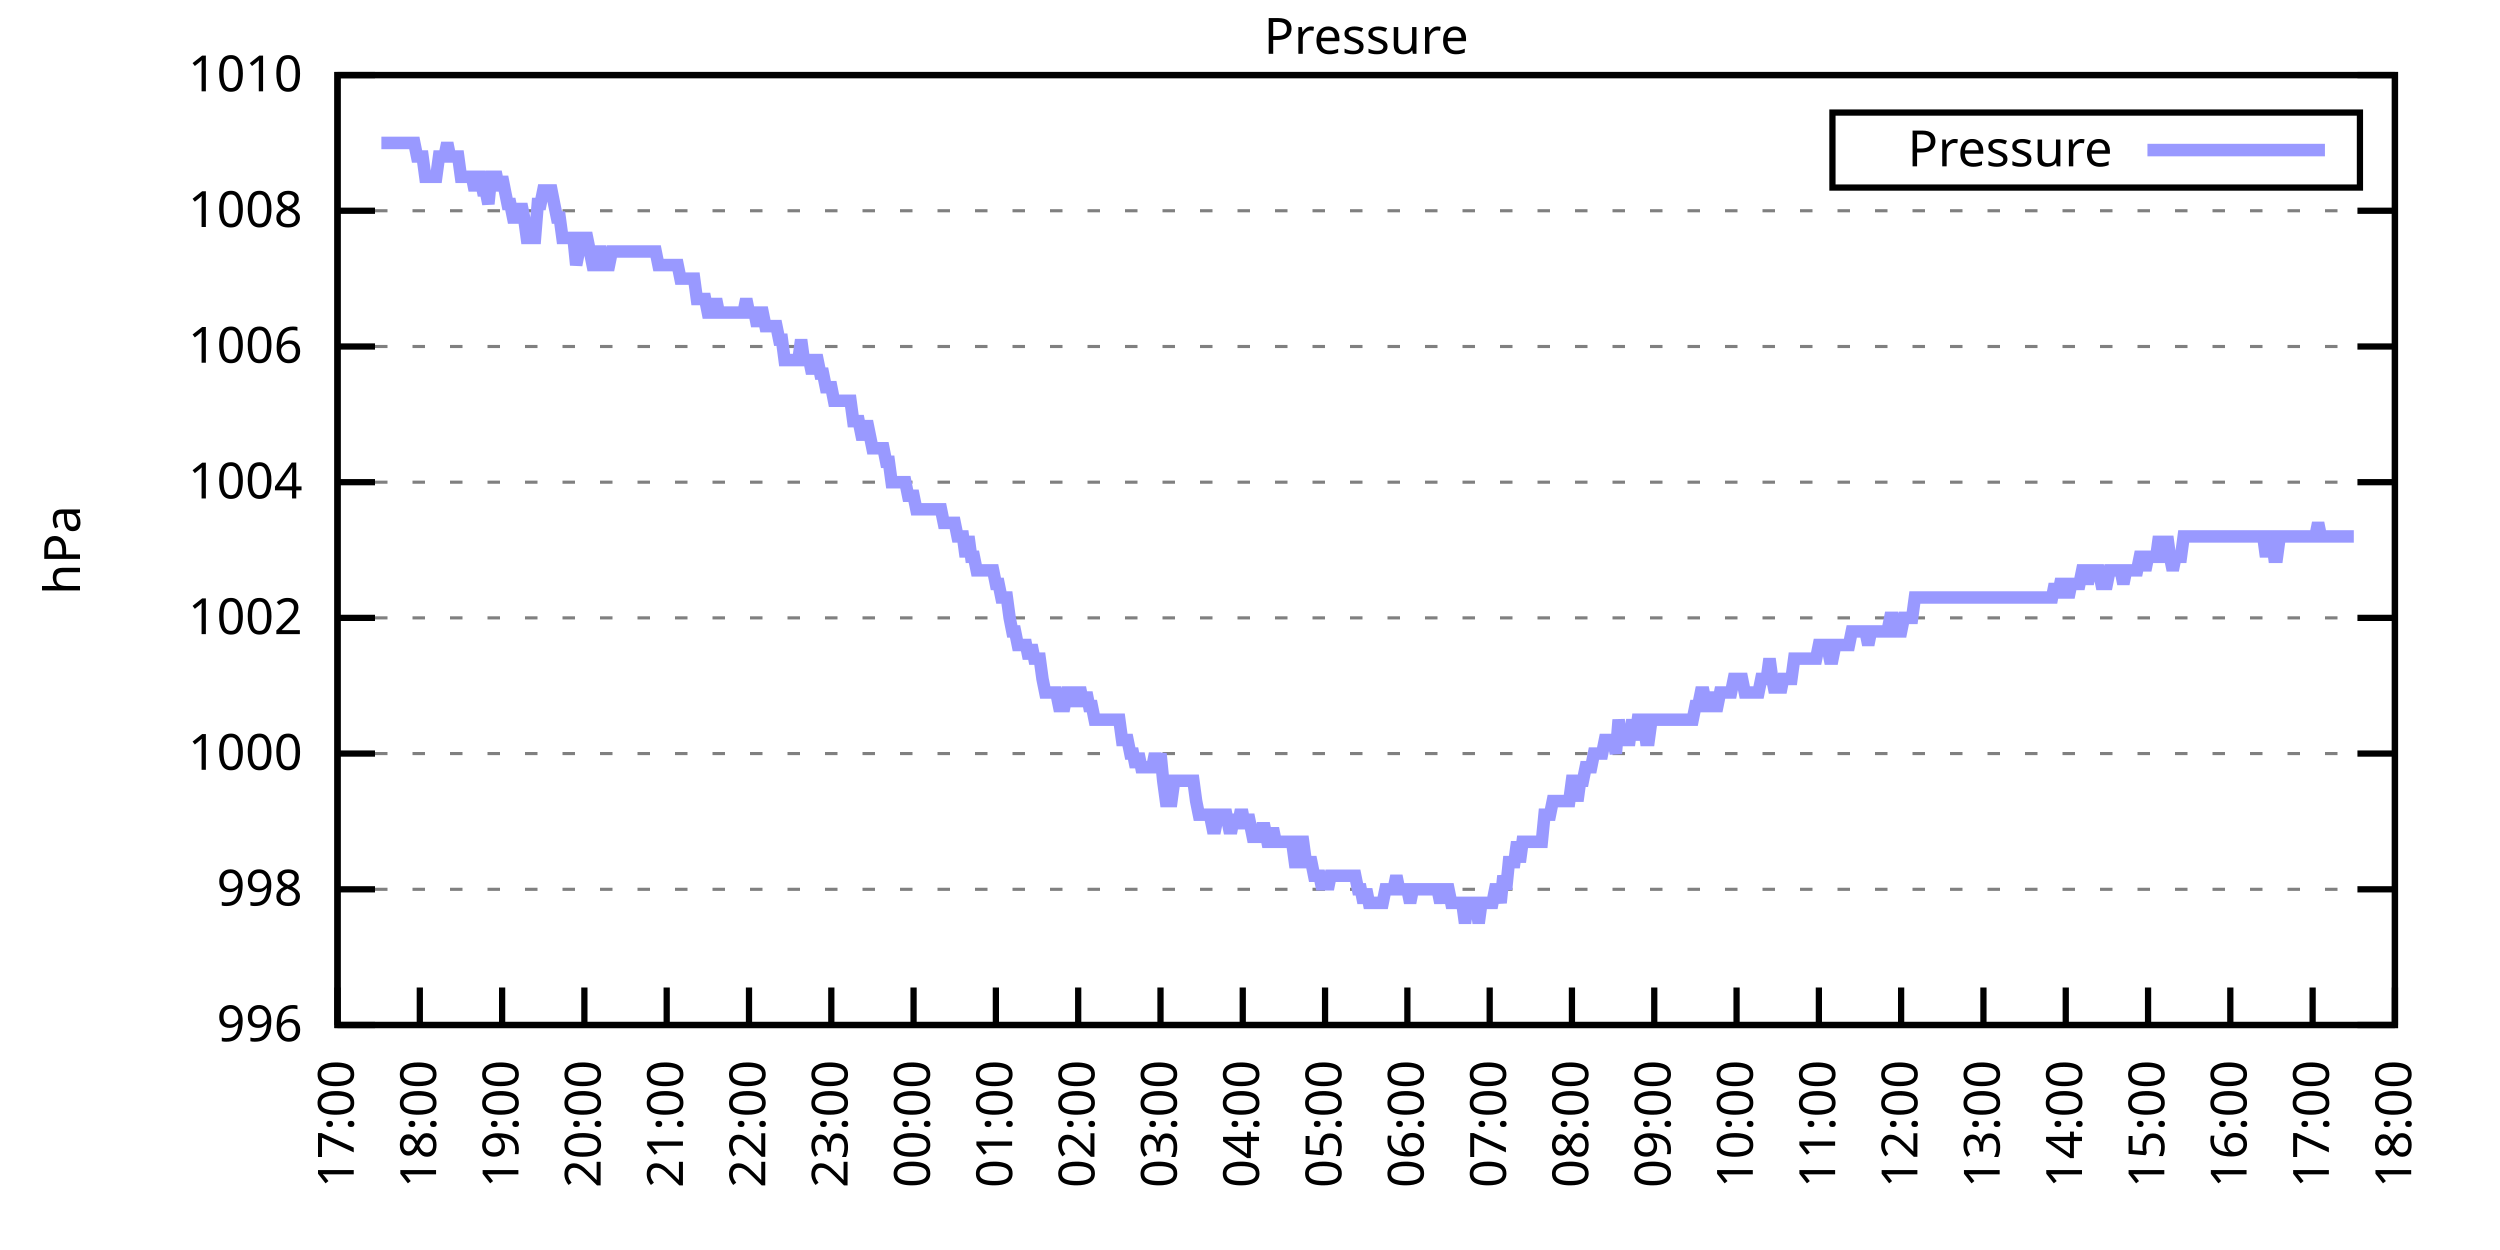
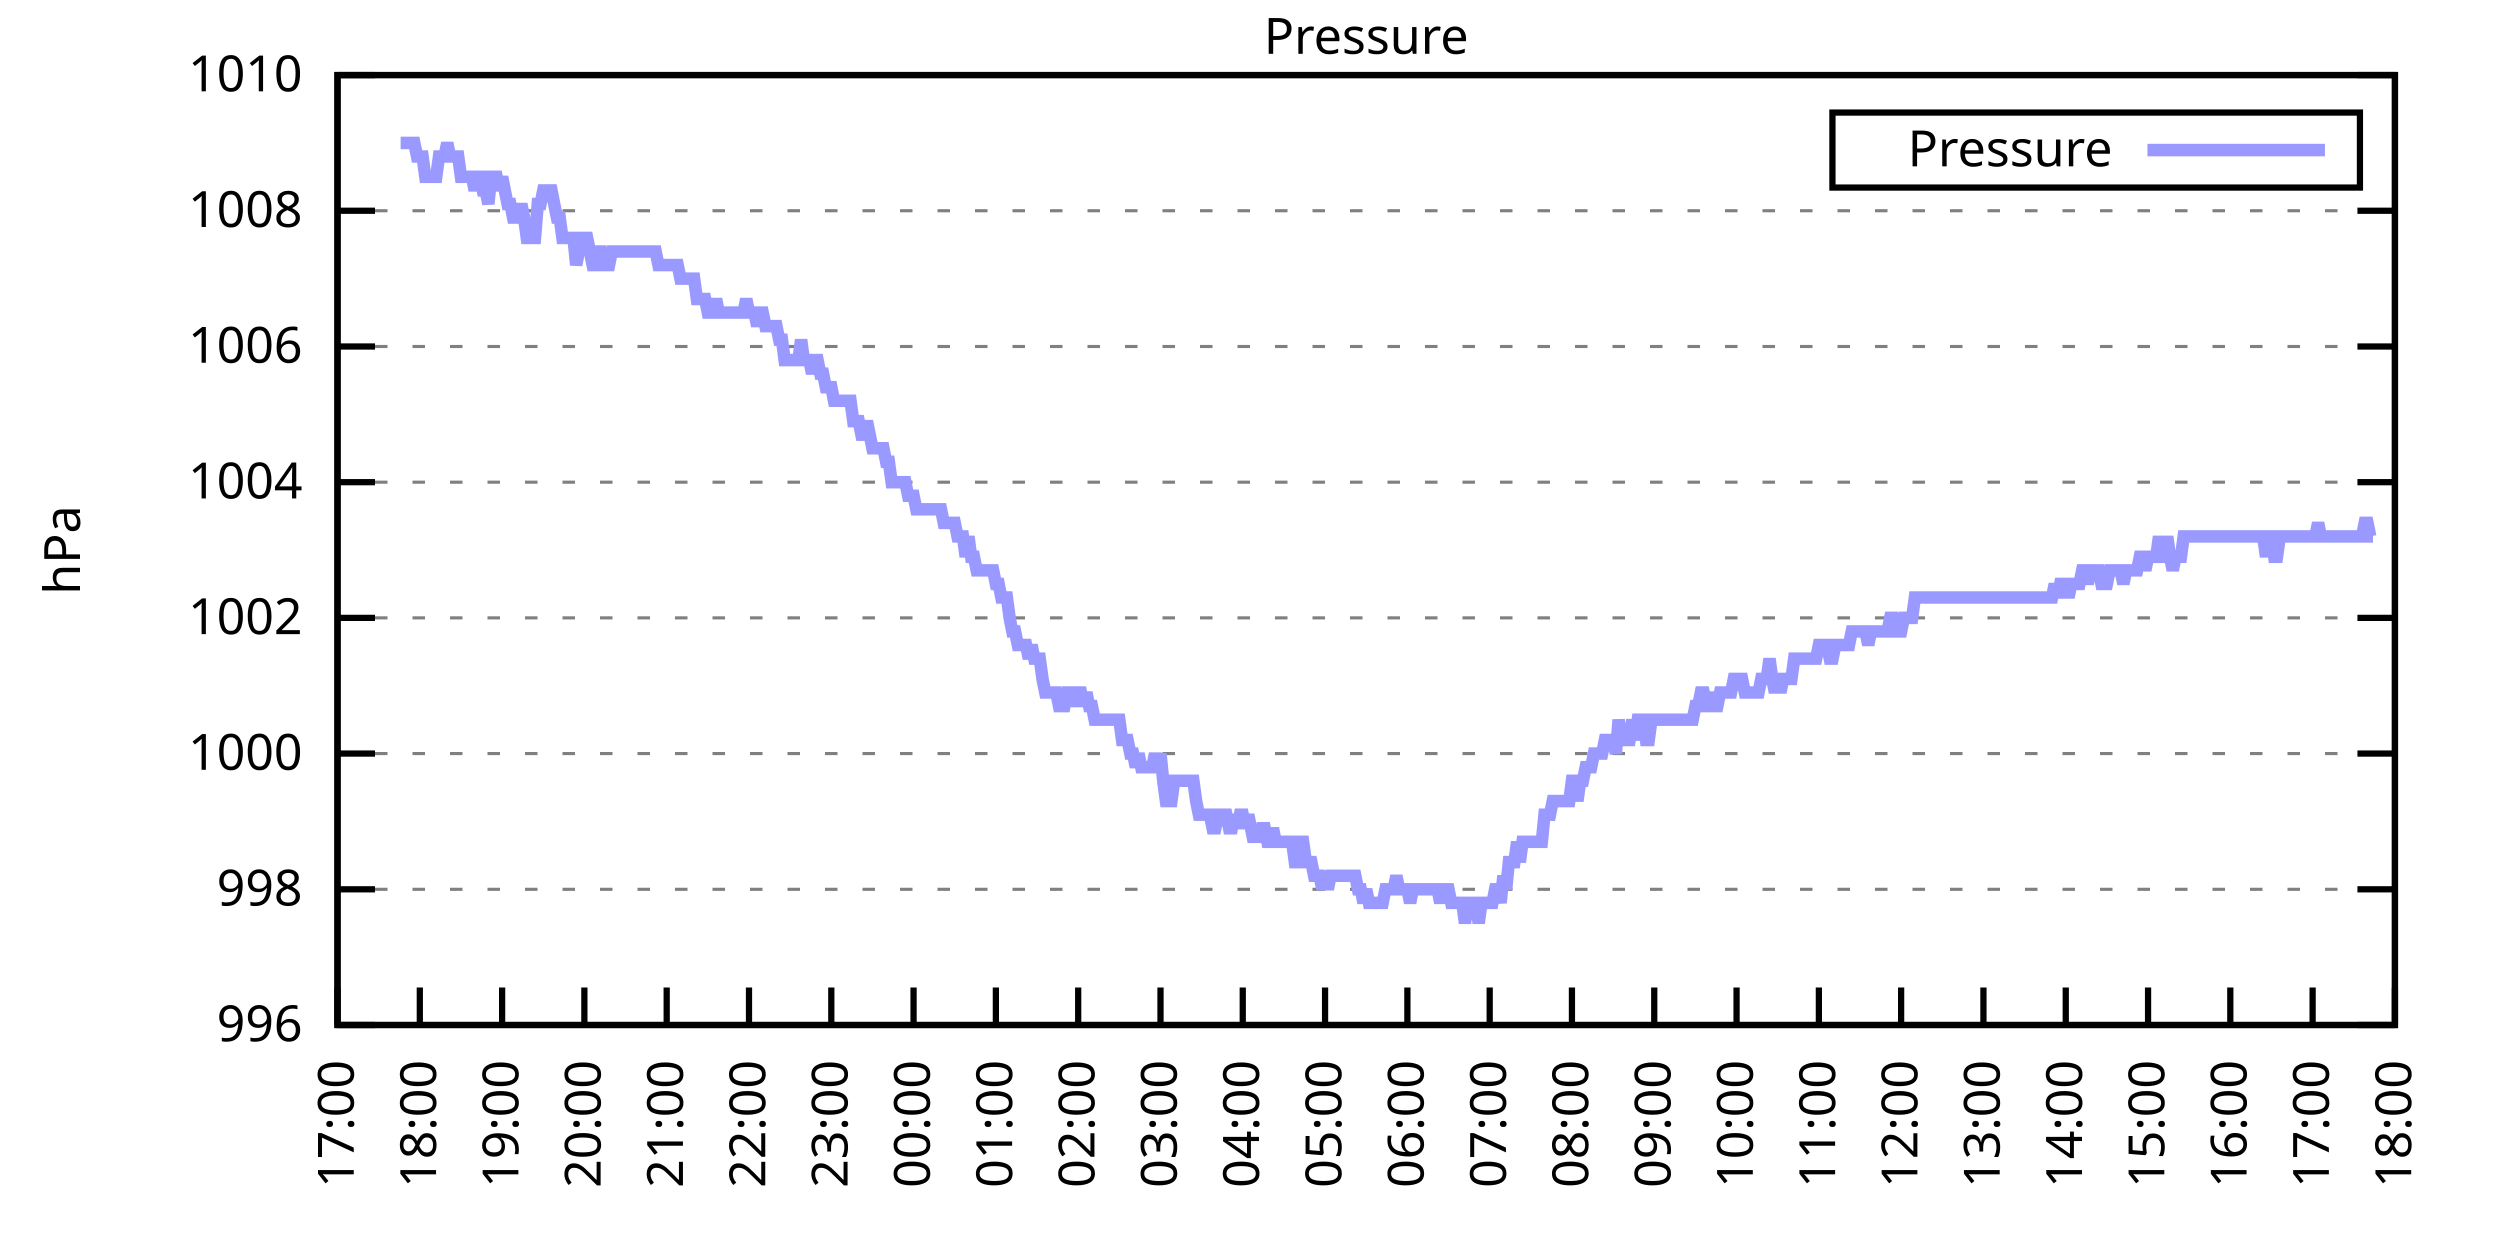
<svg xmlns="http://www.w3.org/2000/svg" xmlns:xlink="http://www.w3.org/1999/xlink" width="400" height="200" viewBox="0 0 400 200">
  <g id="gnuplot_canvas">
    <rect x="0" y="0" width="400" height="200" fill="none" />
    <defs>
      <circle id="gpDot" r="0.5" stroke-width="0.5" stroke="currentColor" />
      <path id="gpPt0" stroke-width="0.333" stroke="currentColor" d="M-1,0 h2 M0,-1 v2" />
      <path id="gpPt1" stroke-width="0.333" stroke="currentColor" d="M-1,-1 L1,1 M1,-1 L-1,1" />
      <path id="gpPt2" stroke-width="0.333" stroke="currentColor" d="M-1,0 L1,0 M0,-1 L0,1 M-1,-1 L1,1 M-1,1 L1,-1" />
      <rect id="gpPt3" stroke-width="0.333" stroke="currentColor" x="-1" y="-1" width="2" height="2" />
      <rect id="gpPt4" stroke-width="0.333" stroke="currentColor" fill="currentColor" x="-1" y="-1" width="2" height="2" />
      <circle id="gpPt5" stroke-width="0.333" stroke="currentColor" cx="0" cy="0" r="1" />
      <use xlink:href="#gpPt5" id="gpPt6" fill="currentColor" stroke="none" />
      <path id="gpPt7" stroke-width="0.333" stroke="currentColor" d="M0,-1.33 L-1.33,0.67 L1.33,0.67 z" />
      <use xlink:href="#gpPt7" id="gpPt8" fill="currentColor" stroke="none" />
      <use xlink:href="#gpPt7" id="gpPt9" stroke="currentColor" transform="rotate(180)" />
      <use xlink:href="#gpPt9" id="gpPt10" fill="currentColor" stroke="none" />
      <use xlink:href="#gpPt3" id="gpPt11" stroke="currentColor" transform="rotate(45)" />
      <use xlink:href="#gpPt11" id="gpPt12" fill="currentColor" stroke="none" />
      <path id="gpPt13" stroke-width="0.333" stroke="currentColor" d="M0,1.330 L1.265,0.411 L0.782,-1.067 L-0.782,-1.076 L-1.265,0.411 z" />
      <use xlink:href="#gpPt13" id="gpPt14" fill="currentColor" stroke="none" />
      <filter id="textbox" filterUnits="objectBoundingBox" x="0" y="0" height="1" width="1">
        <feFlood flood-color="white" flood-opacity="1" result="bgnd" />
        <feComposite in="SourceGraphic" in2="bgnd" operator="atop" />
      </filter>
      <filter id="greybox" filterUnits="objectBoundingBox" x="0" y="0" height="1" width="1">
        <feFlood flood-color="lightgrey" flood-opacity="1" result="grey" />
        <feComposite in="SourceGraphic" in2="grey" operator="atop" />
      </filter>
    </defs>
    <g fill="none" color="white" stroke="currentColor" stroke-width="1.00" stroke-linecap="butt" stroke-linejoin="miter">
</g>
    <g fill="none" color="black" stroke="currentColor" stroke-width="1.00" stroke-linecap="butt" stroke-linejoin="miter">
      <g stroke="none" shape-rendering="crispEdges">
        <polygon fill="rgb(255, 255, 255)" points="54.00,164.00 383.18,164.00 383.18,12.02 54.00,12.02 " />
      </g>
    </g>
    <g fill="none" color="black" stroke="currentColor" stroke-width="1.00" stroke-linecap="butt" stroke-linejoin="miter">
</g>
    <g fill="none" color="black" stroke="black" stroke-width="0.50" stroke-linecap="butt" stroke-linejoin="miter">
</g>
    <g fill="none" color="gray" stroke="currentColor" stroke-width="0.50" stroke-linecap="butt" stroke-linejoin="miter">
      <path stroke="gray" stroke-dasharray="2,4" class="gridline" d="M54.00,164.00 L383.19,164.00  " />
    </g>
    <g fill="none" color="gray" stroke="gray" stroke-width="1.00" stroke-linecap="butt" stroke-linejoin="miter">
</g>
    <g fill="none" color="black" stroke="currentColor" stroke-width="1.00" stroke-linecap="butt" stroke-linejoin="miter">
      <path stroke="black" d="M54.00,164.00 L60.00,164.00 M383.19,164.00 L377.19,164.00  " />
      <g transform="translate(48.40,166.60)" stroke="none" fill="black" font-family="Sans" font-size="8.00" text-anchor="end">
        <text>
          <tspan font-family="Sans"> 996</tspan>
        </text>
      </g>
    </g>
    <g fill="none" color="black" stroke="currentColor" stroke-width="1.00" stroke-linecap="butt" stroke-linejoin="miter">
</g>
    <g fill="none" color="black" stroke="black" stroke-width="0.50" stroke-linecap="butt" stroke-linejoin="miter">
</g>
    <g fill="none" color="gray" stroke="currentColor" stroke-width="0.50" stroke-linecap="butt" stroke-linejoin="miter">
      <path stroke="gray" stroke-dasharray="2,4" class="gridline" d="M54.00,142.29 L383.19,142.29  " />
    </g>
    <g fill="none" color="gray" stroke="gray" stroke-width="1.00" stroke-linecap="butt" stroke-linejoin="miter">
</g>
    <g fill="none" color="black" stroke="currentColor" stroke-width="1.00" stroke-linecap="butt" stroke-linejoin="miter">
      <path stroke="black" d="M54.00,142.29 L60.00,142.29 M383.19,142.29 L377.19,142.29  " />
      <g transform="translate(48.40,144.89)" stroke="none" fill="black" font-family="Sans" font-size="8.00" text-anchor="end">
        <text>
          <tspan font-family="Sans"> 998</tspan>
        </text>
      </g>
    </g>
    <g fill="none" color="black" stroke="currentColor" stroke-width="1.00" stroke-linecap="butt" stroke-linejoin="miter">
</g>
    <g fill="none" color="black" stroke="black" stroke-width="0.50" stroke-linecap="butt" stroke-linejoin="miter">
</g>
    <g fill="none" color="gray" stroke="currentColor" stroke-width="0.50" stroke-linecap="butt" stroke-linejoin="miter">
      <path stroke="gray" stroke-dasharray="2,4" class="gridline" d="M54.00,120.57 L383.19,120.57  " />
    </g>
    <g fill="none" color="gray" stroke="gray" stroke-width="1.00" stroke-linecap="butt" stroke-linejoin="miter">
</g>
    <g fill="none" color="black" stroke="currentColor" stroke-width="1.00" stroke-linecap="butt" stroke-linejoin="miter">
      <path stroke="black" d="M54.00,120.57 L60.00,120.57 M383.19,120.57 L377.19,120.57  " />
      <g transform="translate(48.40,123.17)" stroke="none" fill="black" font-family="Sans" font-size="8.00" text-anchor="end">
        <text>
          <tspan font-family="Sans"> 1000</tspan>
        </text>
      </g>
    </g>
    <g fill="none" color="black" stroke="currentColor" stroke-width="1.00" stroke-linecap="butt" stroke-linejoin="miter">
</g>
    <g fill="none" color="black" stroke="black" stroke-width="0.50" stroke-linecap="butt" stroke-linejoin="miter">
</g>
    <g fill="none" color="gray" stroke="currentColor" stroke-width="0.50" stroke-linecap="butt" stroke-linejoin="miter">
      <path stroke="gray" stroke-dasharray="2,4" class="gridline" d="M54.00,98.86 L383.19,98.86  " />
    </g>
    <g fill="none" color="gray" stroke="gray" stroke-width="1.00" stroke-linecap="butt" stroke-linejoin="miter">
</g>
    <g fill="none" color="black" stroke="currentColor" stroke-width="1.00" stroke-linecap="butt" stroke-linejoin="miter">
      <path stroke="black" d="M54.00,98.86 L60.00,98.86 M383.19,98.86 L377.19,98.86  " />
      <g transform="translate(48.40,101.46)" stroke="none" fill="black" font-family="Sans" font-size="8.00" text-anchor="end">
        <text>
          <tspan font-family="Sans"> 1002</tspan>
        </text>
      </g>
    </g>
    <g fill="none" color="black" stroke="currentColor" stroke-width="1.00" stroke-linecap="butt" stroke-linejoin="miter">
</g>
    <g fill="none" color="black" stroke="black" stroke-width="0.50" stroke-linecap="butt" stroke-linejoin="miter">
</g>
    <g fill="none" color="gray" stroke="currentColor" stroke-width="0.50" stroke-linecap="butt" stroke-linejoin="miter">
      <path stroke="gray" stroke-dasharray="2,4" class="gridline" d="M54.00,77.15 L383.19,77.15  " />
    </g>
    <g fill="none" color="gray" stroke="gray" stroke-width="1.00" stroke-linecap="butt" stroke-linejoin="miter">
</g>
    <g fill="none" color="black" stroke="currentColor" stroke-width="1.00" stroke-linecap="butt" stroke-linejoin="miter">
      <path stroke="black" d="M54.00,77.15 L60.00,77.15 M383.19,77.15 L377.19,77.15  " />
      <g transform="translate(48.40,79.75)" stroke="none" fill="black" font-family="Sans" font-size="8.00" text-anchor="end">
        <text>
          <tspan font-family="Sans"> 1004</tspan>
        </text>
      </g>
    </g>
    <g fill="none" color="black" stroke="currentColor" stroke-width="1.00" stroke-linecap="butt" stroke-linejoin="miter">
</g>
    <g fill="none" color="black" stroke="black" stroke-width="0.50" stroke-linecap="butt" stroke-linejoin="miter">
</g>
    <g fill="none" color="gray" stroke="currentColor" stroke-width="0.50" stroke-linecap="butt" stroke-linejoin="miter">
      <path stroke="gray" stroke-dasharray="2,4" class="gridline" d="M54.00,55.44 L383.19,55.44  " />
    </g>
    <g fill="none" color="gray" stroke="gray" stroke-width="1.00" stroke-linecap="butt" stroke-linejoin="miter">
</g>
    <g fill="none" color="black" stroke="currentColor" stroke-width="1.00" stroke-linecap="butt" stroke-linejoin="miter">
      <path stroke="black" d="M54.00,55.44 L60.00,55.44 M383.19,55.44 L377.19,55.44  " />
      <g transform="translate(48.40,58.04)" stroke="none" fill="black" font-family="Sans" font-size="8.00" text-anchor="end">
        <text>
          <tspan font-family="Sans"> 1006</tspan>
        </text>
      </g>
    </g>
    <g fill="none" color="black" stroke="currentColor" stroke-width="1.00" stroke-linecap="butt" stroke-linejoin="miter">
</g>
    <g fill="none" color="black" stroke="black" stroke-width="0.50" stroke-linecap="butt" stroke-linejoin="miter">
</g>
    <g fill="none" color="gray" stroke="currentColor" stroke-width="0.50" stroke-linecap="butt" stroke-linejoin="miter">
      <path stroke="gray" stroke-dasharray="2,4" class="gridline" d="M54.00,33.72 L383.19,33.72  " />
    </g>
    <g fill="none" color="gray" stroke="gray" stroke-width="1.00" stroke-linecap="butt" stroke-linejoin="miter">
</g>
    <g fill="none" color="black" stroke="currentColor" stroke-width="1.00" stroke-linecap="butt" stroke-linejoin="miter">
      <path stroke="black" d="M54.00,33.72 L60.00,33.72 M383.19,33.72 L377.19,33.72  " />
      <g transform="translate(48.40,36.32)" stroke="none" fill="black" font-family="Sans" font-size="8.00" text-anchor="end">
        <text>
          <tspan font-family="Sans"> 1008</tspan>
        </text>
      </g>
    </g>
    <g fill="none" color="black" stroke="currentColor" stroke-width="1.00" stroke-linecap="butt" stroke-linejoin="miter">
</g>
    <g fill="none" color="black" stroke="black" stroke-width="0.50" stroke-linecap="butt" stroke-linejoin="miter">
</g>
    <g fill="none" color="gray" stroke="currentColor" stroke-width="0.50" stroke-linecap="butt" stroke-linejoin="miter">
      <path stroke="gray" stroke-dasharray="2,4" class="gridline" d="M54.00,12.01 L383.19,12.01  " />
    </g>
    <g fill="none" color="gray" stroke="gray" stroke-width="1.00" stroke-linecap="butt" stroke-linejoin="miter">
</g>
    <g fill="none" color="black" stroke="currentColor" stroke-width="1.00" stroke-linecap="butt" stroke-linejoin="miter">
      <path stroke="black" d="M54.00,12.01 L60.00,12.01 M383.19,12.01 L377.19,12.01  " />
      <g transform="translate(48.40,14.61)" stroke="none" fill="black" font-family="Sans" font-size="8.00" text-anchor="end">
        <text>
          <tspan font-family="Sans"> 1010</tspan>
        </text>
      </g>
    </g>
    <g fill="none" color="black" stroke="currentColor" stroke-width="1.00" stroke-linecap="butt" stroke-linejoin="miter">
      <path stroke="black" d="M54.00,164.00 L54.00,158.00  " />
      <g transform="translate(56.60,169.60) rotate(270.00)" stroke="none" fill="black" font-family="Sans" font-size="8.00" text-anchor="end">
        <text>
          <tspan font-family="Sans">17:00</tspan>
        </text>
      </g>
    </g>
    <g fill="none" color="black" stroke="currentColor" stroke-width="1.00" stroke-linecap="butt" stroke-linejoin="miter">
      <path stroke="black" d="M67.17,164.00 L67.17,158.00  " />
      <g transform="translate(69.77,169.60) rotate(270.00)" stroke="none" fill="black" font-family="Sans" font-size="8.00" text-anchor="end">
        <text>
          <tspan font-family="Sans">18:00</tspan>
        </text>
      </g>
    </g>
    <g fill="none" color="black" stroke="currentColor" stroke-width="1.00" stroke-linecap="butt" stroke-linejoin="miter">
      <path stroke="black" d="M80.34,164.00 L80.34,158.00  " />
      <g transform="translate(82.94,169.60) rotate(270.00)" stroke="none" fill="black" font-family="Sans" font-size="8.00" text-anchor="end">
        <text>
          <tspan font-family="Sans">19:00</tspan>
        </text>
      </g>
    </g>
    <g fill="none" color="black" stroke="currentColor" stroke-width="1.00" stroke-linecap="butt" stroke-linejoin="miter">
      <path stroke="black" d="M93.50,164.00 L93.50,158.00  " />
      <g transform="translate(96.10,169.60) rotate(270.00)" stroke="none" fill="black" font-family="Sans" font-size="8.00" text-anchor="end">
        <text>
          <tspan font-family="Sans">20:00</tspan>
        </text>
      </g>
    </g>
    <g fill="none" color="black" stroke="currentColor" stroke-width="1.00" stroke-linecap="butt" stroke-linejoin="miter">
      <path stroke="black" d="M106.67,164.00 L106.67,158.00  " />
      <g transform="translate(109.27,169.60) rotate(270.00)" stroke="none" fill="black" font-family="Sans" font-size="8.00" text-anchor="end">
        <text>
          <tspan font-family="Sans">21:00</tspan>
        </text>
      </g>
    </g>
    <g fill="none" color="black" stroke="currentColor" stroke-width="1.00" stroke-linecap="butt" stroke-linejoin="miter">
      <path stroke="black" d="M119.84,164.00 L119.84,158.00  " />
      <g transform="translate(122.44,169.60) rotate(270.00)" stroke="none" fill="black" font-family="Sans" font-size="8.00" text-anchor="end">
        <text>
          <tspan font-family="Sans">22:00</tspan>
        </text>
      </g>
    </g>
    <g fill="none" color="black" stroke="currentColor" stroke-width="1.00" stroke-linecap="butt" stroke-linejoin="miter">
      <path stroke="black" d="M133.01,164.00 L133.01,158.00  " />
      <g transform="translate(135.61,169.60) rotate(270.00)" stroke="none" fill="black" font-family="Sans" font-size="8.00" text-anchor="end">
        <text>
          <tspan font-family="Sans">23:00</tspan>
        </text>
      </g>
    </g>
    <g fill="none" color="black" stroke="currentColor" stroke-width="1.00" stroke-linecap="butt" stroke-linejoin="miter">
      <path stroke="black" d="M146.17,164.00 L146.17,158.00  " />
      <g transform="translate(148.77,169.60) rotate(270.00)" stroke="none" fill="black" font-family="Sans" font-size="8.00" text-anchor="end">
        <text>
          <tspan font-family="Sans">00:00</tspan>
        </text>
      </g>
    </g>
    <g fill="none" color="black" stroke="currentColor" stroke-width="1.00" stroke-linecap="butt" stroke-linejoin="miter">
      <path stroke="black" d="M159.34,164.00 L159.34,158.00  " />
      <g transform="translate(161.94,169.60) rotate(270.00)" stroke="none" fill="black" font-family="Sans" font-size="8.00" text-anchor="end">
        <text>
          <tspan font-family="Sans">01:00</tspan>
        </text>
      </g>
    </g>
    <g fill="none" color="black" stroke="currentColor" stroke-width="1.00" stroke-linecap="butt" stroke-linejoin="miter">
      <path stroke="black" d="M172.51,164.00 L172.51,158.00  " />
      <g transform="translate(175.11,169.60) rotate(270.00)" stroke="none" fill="black" font-family="Sans" font-size="8.00" text-anchor="end">
        <text>
          <tspan font-family="Sans">02:00</tspan>
        </text>
      </g>
    </g>
    <g fill="none" color="black" stroke="currentColor" stroke-width="1.00" stroke-linecap="butt" stroke-linejoin="miter">
      <path stroke="black" d="M185.68,164.00 L185.68,158.00  " />
      <g transform="translate(188.28,169.60) rotate(270.00)" stroke="none" fill="black" font-family="Sans" font-size="8.00" text-anchor="end">
        <text>
          <tspan font-family="Sans">03:00</tspan>
        </text>
      </g>
    </g>
    <g fill="none" color="black" stroke="currentColor" stroke-width="1.00" stroke-linecap="butt" stroke-linejoin="miter">
      <path stroke="black" d="M198.84,164.00 L198.84,158.00  " />
      <g transform="translate(201.44,169.60) rotate(270.00)" stroke="none" fill="black" font-family="Sans" font-size="8.00" text-anchor="end">
        <text>
          <tspan font-family="Sans">04:00</tspan>
        </text>
      </g>
    </g>
    <g fill="none" color="black" stroke="currentColor" stroke-width="1.00" stroke-linecap="butt" stroke-linejoin="miter">
      <path stroke="black" d="M212.01,164.00 L212.01,158.00  " />
      <g transform="translate(214.61,169.60) rotate(270.00)" stroke="none" fill="black" font-family="Sans" font-size="8.00" text-anchor="end">
        <text>
          <tspan font-family="Sans">05:00</tspan>
        </text>
      </g>
    </g>
    <g fill="none" color="black" stroke="currentColor" stroke-width="1.00" stroke-linecap="butt" stroke-linejoin="miter">
      <path stroke="black" d="M225.18,164.00 L225.18,158.00  " />
      <g transform="translate(227.78,169.60) rotate(270.00)" stroke="none" fill="black" font-family="Sans" font-size="8.00" text-anchor="end">
        <text>
          <tspan font-family="Sans">06:00</tspan>
        </text>
      </g>
    </g>
    <g fill="none" color="black" stroke="currentColor" stroke-width="1.00" stroke-linecap="butt" stroke-linejoin="miter">
      <path stroke="black" d="M238.35,164.00 L238.35,158.00  " />
      <g transform="translate(240.95,169.60) rotate(270.00)" stroke="none" fill="black" font-family="Sans" font-size="8.00" text-anchor="end">
        <text>
          <tspan font-family="Sans">07:00</tspan>
        </text>
      </g>
    </g>
    <g fill="none" color="black" stroke="currentColor" stroke-width="1.00" stroke-linecap="butt" stroke-linejoin="miter">
      <path stroke="black" d="M251.51,164.00 L251.51,158.00  " />
      <g transform="translate(254.11,169.60) rotate(270.00)" stroke="none" fill="black" font-family="Sans" font-size="8.00" text-anchor="end">
        <text>
          <tspan font-family="Sans">08:00</tspan>
        </text>
      </g>
    </g>
    <g fill="none" color="black" stroke="currentColor" stroke-width="1.00" stroke-linecap="butt" stroke-linejoin="miter">
      <path stroke="black" d="M264.68,164.00 L264.68,158.00  " />
      <g transform="translate(267.28,169.60) rotate(270.00)" stroke="none" fill="black" font-family="Sans" font-size="8.00" text-anchor="end">
        <text>
          <tspan font-family="Sans">09:00</tspan>
        </text>
      </g>
    </g>
    <g fill="none" color="black" stroke="currentColor" stroke-width="1.00" stroke-linecap="butt" stroke-linejoin="miter">
      <path stroke="black" d="M277.85,164.00 L277.85,158.00  " />
      <g transform="translate(280.45,169.60) rotate(270.00)" stroke="none" fill="black" font-family="Sans" font-size="8.00" text-anchor="end">
        <text>
          <tspan font-family="Sans">10:00</tspan>
        </text>
      </g>
    </g>
    <g fill="none" color="black" stroke="currentColor" stroke-width="1.00" stroke-linecap="butt" stroke-linejoin="miter">
      <path stroke="black" d="M291.02,164.00 L291.02,158.00  " />
      <g transform="translate(293.62,169.60) rotate(270.00)" stroke="none" fill="black" font-family="Sans" font-size="8.00" text-anchor="end">
        <text>
          <tspan font-family="Sans">11:00</tspan>
        </text>
      </g>
    </g>
    <g fill="none" color="black" stroke="currentColor" stroke-width="1.00" stroke-linecap="butt" stroke-linejoin="miter">
      <path stroke="black" d="M304.18,164.00 L304.18,158.00  " />
      <g transform="translate(306.78,169.60) rotate(270.00)" stroke="none" fill="black" font-family="Sans" font-size="8.00" text-anchor="end">
        <text>
          <tspan font-family="Sans">12:00</tspan>
        </text>
      </g>
    </g>
    <g fill="none" color="black" stroke="currentColor" stroke-width="1.00" stroke-linecap="butt" stroke-linejoin="miter">
      <path stroke="black" d="M317.35,164.00 L317.35,158.00  " />
      <g transform="translate(319.95,169.60) rotate(270.00)" stroke="none" fill="black" font-family="Sans" font-size="8.00" text-anchor="end">
        <text>
          <tspan font-family="Sans">13:00</tspan>
        </text>
      </g>
    </g>
    <g fill="none" color="black" stroke="currentColor" stroke-width="1.00" stroke-linecap="butt" stroke-linejoin="miter">
      <path stroke="black" d="M330.52,164.00 L330.52,158.00  " />
      <g transform="translate(333.12,169.60) rotate(270.00)" stroke="none" fill="black" font-family="Sans" font-size="8.00" text-anchor="end">
        <text>
          <tspan font-family="Sans">14:00</tspan>
        </text>
      </g>
    </g>
    <g fill="none" color="black" stroke="currentColor" stroke-width="1.00" stroke-linecap="butt" stroke-linejoin="miter">
      <path stroke="black" d="M343.69,164.00 L343.69,158.00  " />
      <g transform="translate(346.29,169.60) rotate(270.00)" stroke="none" fill="black" font-family="Sans" font-size="8.00" text-anchor="end">
        <text>
          <tspan font-family="Sans">15:00</tspan>
        </text>
      </g>
    </g>
    <g fill="none" color="black" stroke="currentColor" stroke-width="1.00" stroke-linecap="butt" stroke-linejoin="miter">
      <path stroke="black" d="M356.85,164.00 L356.85,158.00  " />
      <g transform="translate(359.45,169.60) rotate(270.00)" stroke="none" fill="black" font-family="Sans" font-size="8.00" text-anchor="end">
        <text>
          <tspan font-family="Sans">16:00</tspan>
        </text>
      </g>
    </g>
    <g fill="none" color="black" stroke="currentColor" stroke-width="1.00" stroke-linecap="butt" stroke-linejoin="miter">
      <path stroke="black" d="M370.02,164.00 L370.02,158.00  " />
      <g transform="translate(372.62,169.60) rotate(270.00)" stroke="none" fill="black" font-family="Sans" font-size="8.00" text-anchor="end">
        <text>
          <tspan font-family="Sans">17:00</tspan>
        </text>
      </g>
    </g>
    <g fill="none" color="black" stroke="currentColor" stroke-width="1.00" stroke-linecap="butt" stroke-linejoin="miter">
      <path stroke="black" d="M383.19,164.00 L383.19,158.00  " />
      <g transform="translate(385.79,169.60) rotate(270.00)" stroke="none" fill="black" font-family="Sans" font-size="8.00" text-anchor="end">
        <text>
          <tspan font-family="Sans">18:00</tspan>
        </text>
      </g>
    </g>
    <g fill="none" color="black" stroke="currentColor" stroke-width="1.00" stroke-linecap="butt" stroke-linejoin="miter">
</g>
    <g fill="none" color="black" stroke="currentColor" stroke-width="1.00" stroke-linecap="butt" stroke-linejoin="miter">
      <path stroke="black" d="M54.00,12.01 L54.00,164.00 L383.19,164.00 L383.19,12.01 L54.00,12.01 Z  " />
    </g>
    <g fill="none" color="black" stroke="currentColor" stroke-width="1.00" stroke-linecap="butt" stroke-linejoin="miter">
</g>
    <g fill="none" color="black" stroke="currentColor" stroke-width="1.00" stroke-linecap="butt" stroke-linejoin="miter">
      <path stroke="black" d="M293.19,30.01 L293.19,18.01 L377.59,18.01 L377.59,30.01 L293.19,30.01 Z  " />
    </g>
    <g id="Pressure_plot_1">
      <g fill="none" color="white" stroke="black" stroke-width="2.00" stroke-linecap="butt" stroke-linejoin="miter">
</g>
      <g fill="none" color="black" stroke="currentColor" stroke-width="2.00" stroke-linecap="butt" stroke-linejoin="miter">
        <g transform="translate(337.99,26.61)" stroke="none" fill="black" font-family="Sans" font-size="8.00" text-anchor="end">
          <text>
            <tspan font-family="Sans">Pressure</tspan>
          </text>
        </g>
      </g>
      <g fill="none" color="black" stroke="currentColor" stroke-width="2.00" stroke-linecap="butt" stroke-linejoin="miter">
-         <path stroke="rgb(153, 153, 255)" d="M343.59,24.01 L371.99,24.01 M61.02,22.87 L61.46,22.87 L61.90,22.87 L62.34,22.87 L62.78,22.87 L63.22,22.87   L63.66,22.87 L64.10,22.87 L64.53,22.87 L64.97,22.87 L65.41,22.87 L65.85,22.87 L66.29,22.87 L66.73,25.04   L67.17,25.04 L67.61,25.04 L68.05,28.29 L68.48,28.29 L68.92,28.29 L69.36,28.29 L69.80,28.29 L70.24,25.04   L70.68,25.04 L71.12,25.04 L71.56,22.87 L72.00,25.04 L72.43,25.04 L72.87,25.04 L73.31,25.04 L73.75,28.29   L74.19,28.29 L74.63,28.29 L75.07,28.29 L75.51,28.29 L75.95,30.47 L76.38,28.29 L76.82,28.29 L77.26,30.47   L77.70,30.47 L78.14,32.64 L78.58,28.29 L79.02,28.29 L79.46,28.29 L79.90,30.47 L80.34,28.29 L80.77,30.47   L81.21,32.64 L81.65,32.64 L82.09,34.81 L82.53,34.81 L82.97,34.81 L83.41,32.64 L83.85,34.81 L84.29,38.07   L84.72,38.07 L85.16,38.07 L85.60,38.07 L86.04,32.64 L86.48,32.64 L86.92,30.47 L87.36,30.47 L87.80,30.47   L88.24,30.47 L88.67,32.64 L89.11,34.81 L89.55,34.81 L89.99,38.07 L90.43,38.07 L90.87,38.07 L91.31,38.07   L91.75,38.07 L92.19,42.41 L92.62,40.24 L93.06,38.07 L93.50,38.07 L93.94,38.07 L94.38,40.24 L94.82,42.41   L95.26,42.41 L95.70,40.24 L96.14,40.24 L96.58,42.41 L97.01,42.41 L97.45,42.41 L97.89,40.24 L98.33,40.24   L98.77,40.24 L99.21,40.24 L99.65,40.24 L100.09,40.24 L100.53,40.24 L100.96,40.24 L101.40,40.24 L101.84,40.24   L102.28,40.24 L102.72,40.24 L103.16,40.24 L103.60,40.24 L104.04,40.24 L104.48,40.24 L104.91,40.24 L105.35,42.41   L105.79,42.41 L106.23,42.41 L106.67,42.41 L107.11,42.41 L107.55,42.41 L107.99,42.41 L108.43,42.41 L108.87,44.58   L109.30,44.58 L109.74,44.58 L110.18,44.58 L110.62,44.58 L111.06,44.58 L111.50,47.84 L111.94,47.84 L112.38,47.84   L112.82,47.84 L113.25,50.01 L113.69,50.01 L114.13,50.01 L114.57,47.84 L115.01,50.01 L115.45,50.01 L115.89,50.01   L116.33,50.01 L116.77,50.01 L117.20,50.01 L117.64,50.01 L118.08,50.01 L118.52,50.01 L118.96,50.01 L119.40,47.84   L119.84,50.01 L120.28,50.01 L120.72,50.01 L121.15,52.18 L121.59,50.01 L122.03,50.01 L122.47,52.18 L122.91,52.18   L123.35,52.18 L123.79,52.18 L124.23,52.18 L124.67,54.35 L125.11,54.35 L125.54,57.61 L125.98,57.61 L126.42,57.61   L126.86,57.61 L127.30,57.61 L127.74,57.61 L128.18,54.35 L128.62,57.61 L129.06,57.61 L129.49,57.61 L129.93,59.78   L130.37,57.61 L130.81,57.61 L131.25,59.78 L131.69,59.78 L132.13,61.95 L132.57,61.95 L133.01,61.95 L133.44,64.12   L133.88,64.12 L134.32,64.12 L134.76,64.12 L135.20,64.12 L135.64,64.12 L136.08,64.12 L136.52,67.38 L136.96,67.38   L137.39,67.38 L137.83,69.55 L138.27,69.55 L138.71,67.38 L139.15,69.55 L139.59,71.72 L140.03,71.72 L140.47,71.72   L140.91,71.72 L141.35,71.72 L141.78,73.89 L142.22,73.89 L142.66,77.15 L143.10,77.15 L143.54,77.15 L143.98,77.15   L144.42,77.15 L144.86,77.15 L145.30,79.32 L145.73,79.32 L146.17,79.32 L146.61,81.49 L147.05,81.49 L147.49,81.49   L147.93,81.49 L148.37,81.49 L148.81,81.49 L149.25,81.49 L149.68,81.49 L150.12,81.49 L150.56,81.49 L151.00,83.66   L151.44,83.66 L151.88,83.66 L152.32,83.66 L152.76,83.66 L153.20,85.83 L153.63,85.83 L154.07,85.83 L154.51,89.09   L154.95,85.83 L155.39,89.09 L155.83,89.09 L156.27,91.26 L156.71,91.26 L157.15,91.26 L157.59,91.26 L158.02,91.26   L158.46,91.26 L158.90,91.26 L159.34,93.43 L159.78,93.43 L160.22,95.60 L160.66,95.60 L161.10,95.60 L161.54,98.86   L161.97,101.03 L162.41,101.03 L162.85,103.20 L163.29,103.20 L163.73,103.20 L164.17,103.20 L164.61,105.38 L165.05,103.20   L165.49,105.38 L165.92,105.38 L166.36,105.38 L166.80,108.63 L167.24,110.80 L167.68,110.80 L168.12,110.80 L168.56,110.80   L169.00,110.80 L169.44,112.97 L169.87,112.97 L170.31,112.97 L170.75,110.80 L171.19,110.80 L171.63,112.97 L172.07,110.80   L172.51,110.80 L172.95,110.80 L173.39,112.97 L173.83,110.80 L174.26,112.97 L174.70,112.97 L175.14,115.15 L175.58,115.15   L176.02,115.15 L176.46,115.15 L176.90,115.15 L177.34,115.15 L177.78,115.15 L178.21,115.15 L178.65,115.15 L179.09,115.15   L179.53,118.40 L179.97,118.40 L180.41,118.40 L180.85,120.57 L181.29,120.57 L181.73,122.75 L182.16,120.57 L182.60,122.75   L183.04,122.75 L183.48,122.75 L183.92,122.75 L184.36,122.75 L184.80,120.57 L185.24,122.75 L185.68,120.57 L186.11,124.92   L186.55,128.17 L186.99,128.17 L187.43,128.17 L187.87,124.92 L188.31,124.92 L188.75,124.92 L189.19,124.92 L189.63,124.92   L190.07,124.92 L190.50,124.92 L190.94,124.92 L191.38,128.17 L191.82,130.35 L192.26,130.35 L192.70,130.35 L193.14,130.35   L193.58,130.35 L194.02,132.52 L194.45,132.52 L194.89,130.35 L195.33,130.35 L195.77,130.35 L196.21,130.35 L196.65,132.52   L197.09,132.52 L197.53,130.35 L197.97,132.52 L198.40,130.35 L198.84,130.35 L199.28,132.52 L199.72,130.35 L200.16,132.52   L200.60,134.69 L201.04,132.52 L201.48,134.69 L201.92,132.52 L202.35,132.52 L202.79,134.69 L203.23,134.69 L203.67,132.52   L204.11,134.69 L204.55,134.69 L204.99,134.69 L205.43,134.69 L205.87,134.69 L206.31,134.69 L206.74,134.69 L207.18,137.94   L207.62,137.94 L208.06,134.69 L208.50,134.69 L208.94,137.94 L209.38,137.94 L209.82,137.94 L210.26,140.12 L210.69,140.12   L211.13,140.12 L211.57,142.29 L212.01,140.12 L212.45,142.29 L212.89,140.12 L213.33,140.12 L213.77,140.12 L214.21,140.12   L214.64,140.12 L215.08,140.12 L215.52,140.12 L215.96,140.12 L216.40,140.12 L216.84,140.12 L217.28,142.29 L217.72,142.29   L218.16,144.46 L218.60,142.29 L219.03,144.46 L219.47,144.46 L219.91,144.46 L220.35,144.46 L220.79,144.46 L221.23,144.46   L221.67,142.29 L222.11,142.29 L222.55,142.29 L222.98,142.29 L223.42,140.12 L223.86,142.29 L224.30,142.29 L224.74,142.29   L225.18,142.29 L225.62,144.46 L226.06,142.29 L226.50,142.29 L226.93,142.29 L227.37,142.29 L227.81,142.29 L228.25,142.29   L228.69,142.29 L229.13,142.29 L229.57,142.29 L230.01,142.29 L230.45,144.46 L230.88,142.29 L231.32,142.29 L231.76,142.29   L232.20,144.46 L232.64,144.46 L233.08,144.46 L233.52,144.46 L233.96,144.46 L234.40,147.72 L234.84,144.46 L235.27,144.46   L235.71,144.46 L236.15,144.46 L236.59,147.72 L237.03,144.46 L237.47,144.46 L237.91,144.46 L238.35,144.46 L238.79,144.46   L239.22,142.29 L239.66,142.29 L240.10,144.46 L240.54,140.12 L240.98,142.29 L241.42,137.94 L241.86,137.94 L242.30,137.94   L242.74,134.69 L243.17,137.94 L243.61,134.69 L244.05,134.69 L244.49,134.69 L244.93,134.69 L245.37,134.69 L245.81,134.69   L246.25,134.69 L246.69,134.69 L247.12,130.35 L247.56,130.35 L248.00,130.35 L248.44,128.17 L248.88,128.17 L249.32,128.17   L249.76,128.17 L250.20,128.17 L250.64,128.17 L251.08,128.17 L251.51,124.92 L251.95,124.92 L252.39,128.17 L252.83,124.92   L253.27,124.92 L253.71,122.75 L254.15,122.75 L254.59,122.75 L255.03,120.57 L255.46,120.57 L255.90,120.57 L256.34,120.57   L256.78,118.40 L257.22,118.40 L257.66,118.40 L258.10,118.40 L258.54,120.57 L258.98,115.15 L259.41,118.40 L259.85,118.40   L260.29,118.40 L260.73,118.40 L261.17,115.15 L261.61,118.40 L262.05,115.15 L262.49,115.15 L262.93,115.15 L263.36,118.40   L263.80,118.40 L264.24,115.15 L264.68,115.15 L265.12,115.15 L265.56,115.15 L266.00,115.15 L266.44,115.15 L266.88,115.15   L267.32,115.15 L267.75,115.15 L268.19,115.15 L268.63,115.15 L269.07,115.15 L269.51,115.15 L269.95,115.15 L270.39,115.15   L270.83,115.15 L271.27,112.97 L271.70,112.97 L272.14,110.80 L272.58,110.80 L273.02,112.97 L273.46,112.97 L273.90,110.80   L274.34,112.97 L274.78,112.97 L275.22,110.80 L275.65,110.80 L276.09,110.80 L276.53,110.80 L276.97,110.80 L277.41,108.63   L277.85,108.63 L278.29,108.63 L278.73,108.63 L279.17,110.80 L279.60,110.80 L280.04,110.80 L280.48,110.80 L280.92,110.80   L281.36,110.80 L281.80,108.63 L282.24,108.63 L282.68,108.63 L283.12,105.38 L283.56,108.63 L283.99,110.80 L284.43,108.63   L284.87,110.80 L285.31,108.63 L285.75,108.63 L286.19,108.63 L286.63,108.63 L287.07,105.38 L287.51,105.38 L287.94,105.38   L288.38,105.38 L288.82,105.38 L289.26,105.38 L289.70,105.38 L290.14,105.38 L290.58,105.38 L291.02,103.20 L291.46,103.20   L291.89,103.20 L292.33,103.20 L292.77,105.38 L293.21,105.38 L293.65,103.20 L294.09,103.20 L294.53,103.20 L294.97,103.20   L295.41,103.20 L295.84,103.20 L296.28,101.03 L296.72,101.03 L297.16,101.03 L297.60,101.03 L298.04,101.03 L298.48,101.03   L298.92,103.20 L299.36,101.03 L299.80,101.03 L300.23,101.03 L300.67,101.03 L301.11,101.03 L301.55,101.03 L301.99,101.03   L302.43,98.86 L302.87,98.86 L303.31,101.03 L303.75,101.03 L304.18,101.03 L304.62,98.86 L305.06,98.86 L305.50,98.86   L305.94,98.86 L306.38,95.60 L306.82,95.60 L307.26,95.60 L307.70,95.60 L308.13,95.60 L308.57,95.60 L309.01,95.60   L309.45,95.60 L309.89,95.60 L310.33,95.60 L310.77,95.60 L311.21,95.60 L311.65,95.60 L312.08,95.60 L312.52,95.60   L312.96,95.60 L313.40,95.60 L313.84,95.60 L314.28,95.60 L314.72,95.60 L315.16,95.60 L315.60,95.60 L316.04,95.60   L316.47,95.60 L316.91,95.60 L317.35,95.60 L317.79,95.60 L318.23,95.60 L318.67,95.60 L319.11,95.60 L319.55,95.60   L319.99,95.60 L320.42,95.60 L320.86,95.60 L321.30,95.60 L321.74,95.60 L322.18,95.60 L322.62,95.60 L323.06,95.60   L323.50,95.60 L323.94,95.60 L324.37,95.60 L324.81,95.60 L325.25,95.60 L325.69,95.60 L326.13,95.60 L326.57,95.60   L327.01,95.60 L327.45,95.60 L327.89,95.60 L328.33,95.60 L328.76,93.43 L329.20,95.60 L329.64,93.43 L330.08,93.43   L330.52,93.43 L330.96,95.60 L331.40,93.43 L331.84,93.43 L332.28,93.43 L332.71,93.43 L333.15,91.26 L333.59,91.26   L334.03,93.43 L334.47,91.26 L334.91,91.26 L335.35,91.26 L335.79,91.26 L336.23,93.43 L336.66,93.43 L337.10,93.43   L337.54,91.26 L337.98,91.26 L338.42,91.26 L338.86,91.26 L339.30,91.26 L339.74,93.43 L340.18,91.26 L340.61,91.26   L341.05,91.26 L341.49,91.26 L341.93,91.26 L342.37,89.09 L342.81,89.09 L343.25,91.26 L343.69,89.09 L344.13,89.09   L344.57,89.09 L345.00,89.09 L345.44,85.83 L345.88,89.09 L346.32,89.09 L346.76,85.83 L347.20,89.09 L347.64,91.26   L348.08,89.09 L348.52,89.09 L348.95,89.09 L349.39,85.83 L349.83,85.83 L350.27,85.83 L350.71,85.83 L351.15,85.83   L351.59,85.83 L352.03,85.83 L352.47,85.83 L352.90,85.83 L353.34,85.83 L353.78,85.83 L354.22,85.83 L354.66,85.83   L355.10,85.83 L355.54,85.83 L355.98,85.83 L356.42,85.83 L356.85,85.83 L357.29,85.83 L357.73,85.83 L358.17,85.83   L358.61,85.83 L359.05,85.83 L359.49,85.83 L359.93,85.83 L360.37,85.83 L360.81,85.83 L361.24,85.83 L361.68,85.83   L362.12,85.83 L362.56,89.09 L363.00,85.83 L363.44,85.83 L363.88,89.09 L364.32,89.09 L364.76,85.83 L365.19,85.83   L365.63,85.83 L366.07,85.83 L366.51,85.83 L366.95,85.83 L367.39,85.83 L367.83,85.83 L368.27,85.83 L368.71,85.83   L369.14,85.83 L369.58,85.83 L370.02,85.83 L370.46,85.83 L370.90,83.66 L371.34,85.83 L371.78,85.83 L372.22,85.83   L372.66,85.83 L373.09,85.83 L373.53,85.83 L373.97,85.83 L374.41,85.83 L374.85,85.83 L375.29,85.83 L375.73,85.83   L376.17,85.83 L376.61,85.83  " />
+         <path stroke="rgb(153, 153, 255)" d="M343.59,24.01 L371.99,24.01 M64.10,22.87 L64.53,22.87 L64.97,22.87 L65.41,22.87 L65.85,22.87 L66.29,22.87   L66.73,25.04 L67.17,25.04 L67.61,25.04 L68.05,28.29 L68.48,28.29 L68.92,28.29 L69.36,28.29 L69.80,28.29   L70.24,25.04 L70.68,25.04 L71.12,25.04 L71.56,22.87 L72.00,25.04 L72.43,25.04 L72.87,25.04 L73.31,25.04   L73.75,28.29 L74.19,28.29 L74.63,28.29 L75.07,28.29 L75.51,28.29 L75.95,30.47 L76.38,28.29 L76.82,28.29   L77.26,30.47 L77.70,30.47 L78.14,32.64 L78.58,28.29 L79.02,28.29 L79.46,28.29 L79.90,30.47 L80.34,28.29   L80.77,30.47 L81.21,32.64 L81.65,32.64 L82.09,34.81 L82.53,34.81 L82.97,34.81 L83.41,32.64 L83.85,34.81   L84.29,38.07 L84.72,38.07 L85.16,38.07 L85.60,38.07 L86.04,32.64 L86.48,32.64 L86.92,30.47 L87.36,30.47   L87.80,30.47 L88.24,30.47 L88.67,32.64 L89.11,34.81 L89.55,34.81 L89.99,38.07 L90.43,38.07 L90.87,38.07   L91.31,38.07 L91.75,38.07 L92.19,42.41 L92.62,40.24 L93.06,38.07 L93.50,38.07 L93.94,38.07 L94.38,40.24   L94.82,42.41 L95.26,42.41 L95.70,40.24 L96.14,40.24 L96.58,42.41 L97.01,42.41 L97.45,42.41 L97.89,40.24   L98.33,40.24 L98.77,40.24 L99.21,40.24 L99.65,40.24 L100.09,40.24 L100.53,40.24 L100.96,40.24 L101.40,40.24   L101.84,40.24 L102.28,40.24 L102.72,40.24 L103.16,40.24 L103.60,40.24 L104.04,40.24 L104.48,40.24 L104.91,40.24   L105.35,42.41 L105.79,42.41 L106.23,42.41 L106.67,42.41 L107.11,42.41 L107.55,42.41 L107.99,42.41 L108.43,42.41   L108.87,44.58 L109.30,44.58 L109.74,44.58 L110.18,44.58 L110.62,44.58 L111.06,44.58 L111.50,47.84 L111.94,47.84   L112.38,47.84 L112.82,47.84 L113.25,50.01 L113.69,50.01 L114.13,50.01 L114.57,47.84 L115.01,50.01 L115.45,50.01   L115.89,50.01 L116.33,50.01 L116.77,50.01 L117.20,50.01 L117.64,50.01 L118.08,50.01 L118.52,50.01 L118.96,50.01   L119.40,47.84 L119.84,50.01 L120.28,50.01 L120.72,50.01 L121.15,52.18 L121.59,50.01 L122.03,50.01 L122.47,52.18   L122.91,52.18 L123.35,52.18 L123.79,52.18 L124.23,52.18 L124.67,54.35 L125.11,54.35 L125.54,57.61 L125.98,57.61   L126.42,57.61 L126.86,57.61 L127.30,57.61 L127.74,57.61 L128.18,54.35 L128.62,57.61 L129.06,57.61 L129.49,57.61   L129.93,59.78 L130.37,57.61 L130.81,57.61 L131.25,59.78 L131.69,59.78 L132.13,61.95 L132.57,61.95 L133.01,61.95   L133.44,64.12 L133.88,64.12 L134.32,64.12 L134.76,64.12 L135.20,64.12 L135.64,64.12 L136.08,64.12 L136.52,67.38   L136.96,67.38 L137.39,67.38 L137.83,69.55 L138.27,69.55 L138.71,67.38 L139.15,69.55 L139.59,71.72 L140.03,71.72   L140.47,71.72 L140.91,71.72 L141.35,71.72 L141.78,73.89 L142.22,73.89 L142.66,77.15 L143.10,77.15 L143.54,77.15   L143.98,77.15 L144.42,77.15 L144.86,77.15 L145.30,79.32 L145.73,79.32 L146.17,79.32 L146.61,81.49 L147.05,81.49   L147.49,81.49 L147.93,81.49 L148.37,81.49 L148.81,81.49 L149.25,81.49 L149.68,81.49 L150.12,81.49 L150.56,81.49   L151.00,83.66 L151.44,83.66 L151.88,83.66 L152.32,83.66 L152.76,83.66 L153.20,85.83 L153.63,85.83 L154.07,85.83   L154.51,89.09 L154.95,85.83 L155.39,89.09 L155.83,89.09 L156.27,91.26 L156.71,91.26 L157.15,91.26 L157.59,91.26   L158.02,91.26 L158.46,91.26 L158.90,91.26 L159.34,93.43 L159.78,93.43 L160.22,95.60 L160.66,95.60 L161.10,95.60   L161.54,98.86 L161.97,101.03 L162.41,101.03 L162.85,103.20 L163.29,103.20 L163.73,103.20 L164.17,103.20 L164.61,105.38   L165.05,103.20 L165.49,105.38 L165.92,105.38 L166.36,105.38 L166.80,108.63 L167.24,110.80 L167.68,110.80 L168.12,110.80   L168.56,110.80 L169.00,110.80 L169.44,112.97 L169.87,112.97 L170.31,112.97 L170.75,110.80 L171.19,110.80 L171.63,112.97   L172.07,110.80 L172.51,110.80 L172.95,110.80 L173.39,112.97 L173.83,110.80 L174.26,112.97 L174.70,112.97 L175.14,115.15   L175.58,115.15 L176.02,115.15 L176.46,115.15 L176.90,115.15 L177.34,115.15 L177.78,115.15 L178.21,115.15 L178.65,115.15   L179.09,115.15 L179.53,118.40 L179.97,118.40 L180.41,118.40 L180.85,120.57 L181.29,120.57 L181.73,122.75 L182.16,120.57   L182.60,122.75 L183.04,122.75 L183.48,122.75 L183.92,122.75 L184.36,122.75 L184.80,120.57 L185.24,122.75 L185.68,120.57   L186.11,124.92 L186.55,128.17 L186.99,128.17 L187.43,128.17 L187.87,124.92 L188.31,124.92 L188.75,124.92 L189.19,124.92   L189.63,124.92 L190.07,124.92 L190.50,124.92 L190.94,124.92 L191.38,128.17 L191.82,130.35 L192.26,130.35 L192.70,130.35   L193.14,130.35 L193.58,130.35 L194.02,132.52 L194.45,132.52 L194.89,130.35 L195.33,130.35 L195.77,130.35 L196.21,130.35   L196.65,132.52 L197.09,132.52 L197.53,130.35 L197.97,132.52 L198.40,130.35 L198.84,130.35 L199.28,132.52 L199.72,130.35   L200.16,132.52 L200.60,134.69 L201.04,132.52 L201.48,134.69 L201.92,132.52 L202.35,132.52 L202.79,134.69 L203.23,134.69   L203.67,132.52 L204.11,134.69 L204.55,134.69 L204.99,134.69 L205.43,134.69 L205.87,134.69 L206.31,134.69 L206.74,134.69   L207.18,137.94 L207.62,137.94 L208.06,134.69 L208.50,134.69 L208.94,137.94 L209.38,137.94 L209.82,137.94 L210.26,140.12   L210.69,140.12 L211.13,140.12 L211.57,142.29 L212.01,140.12 L212.45,142.29 L212.89,140.12 L213.33,140.12 L213.77,140.12   L214.21,140.12 L214.64,140.12 L215.08,140.12 L215.52,140.12 L215.96,140.12 L216.40,140.12 L216.84,140.12 L217.28,142.29   L217.72,142.29 L218.16,144.46 L218.60,142.29 L219.03,144.46 L219.47,144.46 L219.91,144.46 L220.35,144.46 L220.79,144.46   L221.23,144.46 L221.67,142.29 L222.11,142.29 L222.55,142.29 L222.98,142.29 L223.42,140.12 L223.86,142.29 L224.30,142.29   L224.74,142.29 L225.18,142.29 L225.62,144.46 L226.06,142.29 L226.50,142.29 L226.93,142.29 L227.37,142.29 L227.81,142.29   L228.25,142.29 L228.69,142.29 L229.13,142.29 L229.57,142.29 L230.01,142.29 L230.45,144.46 L230.88,142.29 L231.32,142.29   L231.76,142.29 L232.20,144.46 L232.64,144.46 L233.08,144.46 L233.52,144.46 L233.96,144.46 L234.40,147.72 L234.84,144.46   L235.27,144.46 L235.71,144.46 L236.15,144.46 L236.59,147.72 L237.03,144.46 L237.47,144.46 L237.91,144.46 L238.35,144.46   L238.79,144.46 L239.22,142.29 L239.66,142.29 L240.10,144.46 L240.54,140.12 L240.98,142.29 L241.42,137.94 L241.86,137.94   L242.30,137.94 L242.74,134.69 L243.17,137.94 L243.61,134.69 L244.05,134.69 L244.49,134.69 L244.93,134.69 L245.37,134.69   L245.81,134.69 L246.25,134.69 L246.69,134.69 L247.12,130.35 L247.56,130.35 L248.00,130.35 L248.44,128.17 L248.88,128.17   L249.32,128.17 L249.76,128.17 L250.20,128.17 L250.64,128.17 L251.08,128.17 L251.51,124.92 L251.95,124.92 L252.39,128.17   L252.83,124.92 L253.27,124.92 L253.71,122.75 L254.15,122.75 L254.59,122.75 L255.03,120.57 L255.46,120.57 L255.90,120.57   L256.34,120.57 L256.78,118.40 L257.22,118.40 L257.66,118.40 L258.10,118.40 L258.54,120.57 L258.98,115.15 L259.41,118.40   L259.85,118.40 L260.29,118.40 L260.73,118.40 L261.17,115.15 L261.61,118.40 L262.05,115.15 L262.49,115.15 L262.93,115.15   L263.36,118.40 L263.80,118.40 L264.24,115.15 L264.68,115.15 L265.12,115.15 L265.56,115.15 L266.00,115.15 L266.44,115.15   L266.88,115.15 L267.32,115.15 L267.75,115.15 L268.19,115.15 L268.63,115.15 L269.07,115.15 L269.51,115.15 L269.95,115.15   L270.39,115.15 L270.83,115.15 L271.27,112.97 L271.70,112.97 L272.14,110.80 L272.58,110.80 L273.02,112.97 L273.46,112.97   L273.90,110.80 L274.34,112.97 L274.78,112.97 L275.22,110.80 L275.65,110.80 L276.09,110.80 L276.53,110.80 L276.97,110.80   L277.41,108.63 L277.85,108.63 L278.29,108.63 L278.73,108.63 L279.17,110.80 L279.60,110.80 L280.04,110.80 L280.48,110.80   L280.92,110.80 L281.36,110.80 L281.80,108.63 L282.24,108.63 L282.68,108.63 L283.12,105.38 L283.56,108.63 L283.99,110.80   L284.43,108.63 L284.87,110.80 L285.31,108.63 L285.75,108.63 L286.19,108.63 L286.63,108.63 L287.07,105.38 L287.51,105.38   L287.94,105.38 L288.38,105.38 L288.82,105.38 L289.26,105.38 L289.70,105.38 L290.14,105.38 L290.58,105.38 L291.02,103.20   L291.46,103.20 L291.89,103.20 L292.33,103.20 L292.77,105.38 L293.21,105.38 L293.65,103.20 L294.09,103.20 L294.53,103.20   L294.97,103.20 L295.41,103.20 L295.84,103.20 L296.28,101.03 L296.72,101.03 L297.16,101.03 L297.60,101.03 L298.04,101.03   L298.48,101.03 L298.92,103.20 L299.36,101.03 L299.80,101.03 L300.23,101.03 L300.67,101.03 L301.11,101.03 L301.55,101.03   L301.99,101.03 L302.43,98.86 L302.87,98.86 L303.31,101.03 L303.75,101.03 L304.18,101.03 L304.62,98.86 L305.06,98.86   L305.50,98.86 L305.94,98.86 L306.38,95.60 L306.82,95.60 L307.26,95.60 L307.70,95.60 L308.13,95.60 L308.57,95.60   L309.01,95.60 L309.45,95.60 L309.89,95.60 L310.33,95.60 L310.77,95.60 L311.21,95.60 L311.65,95.60 L312.08,95.60   L312.52,95.60 L312.96,95.60 L313.40,95.60 L313.84,95.60 L314.28,95.60 L314.72,95.60 L315.16,95.60 L315.60,95.60   L316.04,95.60 L316.47,95.60 L316.91,95.60 L317.35,95.60 L317.79,95.60 L318.23,95.60 L318.67,95.60 L319.11,95.60   L319.55,95.60 L319.99,95.60 L320.42,95.60 L320.86,95.60 L321.30,95.60 L321.74,95.60 L322.18,95.60 L322.62,95.60   L323.06,95.60 L323.50,95.60 L323.94,95.60 L324.37,95.60 L324.81,95.60 L325.25,95.60 L325.69,95.60 L326.13,95.60   L326.57,95.60 L327.01,95.60 L327.45,95.60 L327.89,95.60 L328.33,95.60 L328.76,93.43 L329.20,95.60 L329.64,93.43   L330.08,93.43 L330.52,93.43 L330.96,95.60 L331.40,93.43 L331.84,93.43 L332.28,93.43 L332.71,93.43 L333.15,91.26   L333.59,91.26 L334.03,93.43 L334.47,91.26 L334.91,91.26 L335.35,91.26 L335.79,91.26 L336.23,93.43 L336.66,93.43   L337.10,93.43 L337.54,91.26 L337.98,91.26 L338.42,91.26 L338.86,91.26 L339.30,91.26 L339.74,93.43 L340.18,91.26   L340.61,91.26 L341.05,91.26 L341.49,91.26 L341.93,91.26 L342.37,89.09 L342.81,89.09 L343.25,91.26 L343.69,89.09   L344.13,89.09 L344.57,89.09 L345.00,89.09 L345.44,85.83 L345.88,89.09 L346.32,89.09 L346.76,85.83 L347.20,89.09   L347.64,91.26 L348.08,89.09 L348.52,89.09 L348.95,89.09 L349.39,85.83 L349.83,85.83 L350.27,85.83 L350.71,85.83   L351.15,85.83 L351.59,85.83 L352.03,85.83 L352.47,85.83 L352.90,85.83 L353.34,85.83 L353.78,85.83 L354.22,85.83   L354.66,85.83 L355.10,85.83 L355.54,85.83 L355.98,85.83 L356.42,85.83 L356.85,85.83 L357.29,85.83 L357.73,85.83   L358.17,85.83 L358.61,85.83 L359.05,85.83 L359.49,85.83 L359.93,85.83 L360.37,85.83 L360.81,85.83 L361.24,85.83   L361.68,85.83 L362.12,85.83 L362.56,89.09 L363.00,85.83 L363.44,85.83 L363.88,89.09 L364.32,89.09 L364.76,85.83   L365.19,85.83 L365.63,85.83 L366.07,85.83 L366.51,85.83 L366.95,85.83 L367.39,85.83 L367.83,85.83 L368.27,85.83   L368.71,85.83 L369.14,85.83 L369.58,85.83 L370.02,85.83 L370.46,85.83 L370.90,83.66 L371.34,85.83 L371.78,85.83   L372.22,85.83 L372.66,85.83 L373.09,85.83 L373.53,85.83 L373.97,85.83 L374.41,85.83 L374.85,85.83 L375.29,85.83   L375.73,85.83 L376.17,85.83 L376.61,85.83 L377.05,85.83 L377.48,85.83 L377.92,85.83 L378.36,83.66 L378.80,83.66   L379.24,85.83 L379.68,85.83  " />
      </g>
    </g>
    <g fill="none" color="black" stroke="currentColor" stroke-width="2.00" stroke-linecap="butt" stroke-linejoin="miter">
</g>
    <g fill="none" color="black" stroke="black" stroke-width="1.00" stroke-linecap="butt" stroke-linejoin="miter">
</g>
    <g fill="none" color="black" stroke="currentColor" stroke-width="1.00" stroke-linecap="butt" stroke-linejoin="miter">
      <path stroke="black" d="M54.00,12.01 L54.00,164.00 L383.19,164.00 L383.19,12.01 L54.00,12.01 Z  " />
      <g transform="translate(12.80,88.01) rotate(270.00)" stroke="none" fill="black" font-family="Sans" font-size="8.00" text-anchor="middle">
        <text>
          <tspan font-family="Sans">hPa</tspan>
        </text>
      </g>
    </g>
    <g fill="none" color="black" stroke="currentColor" stroke-width="1.00" stroke-linecap="butt" stroke-linejoin="miter">
</g>
    <g fill="none" color="black" stroke="currentColor" stroke-width="1.00" stroke-linecap="butt" stroke-linejoin="miter">
      <g transform="translate(218.59,8.61)" stroke="none" fill="black" font-family="Sans" font-size="8.00" text-anchor="middle">
        <text>
          <tspan font-family="Sans">Pressure</tspan>
        </text>
      </g>
    </g>
    <g fill="none" color="black" stroke="currentColor" stroke-width="1.00" stroke-linecap="butt" stroke-linejoin="miter">
</g>
  </g>
</svg>
